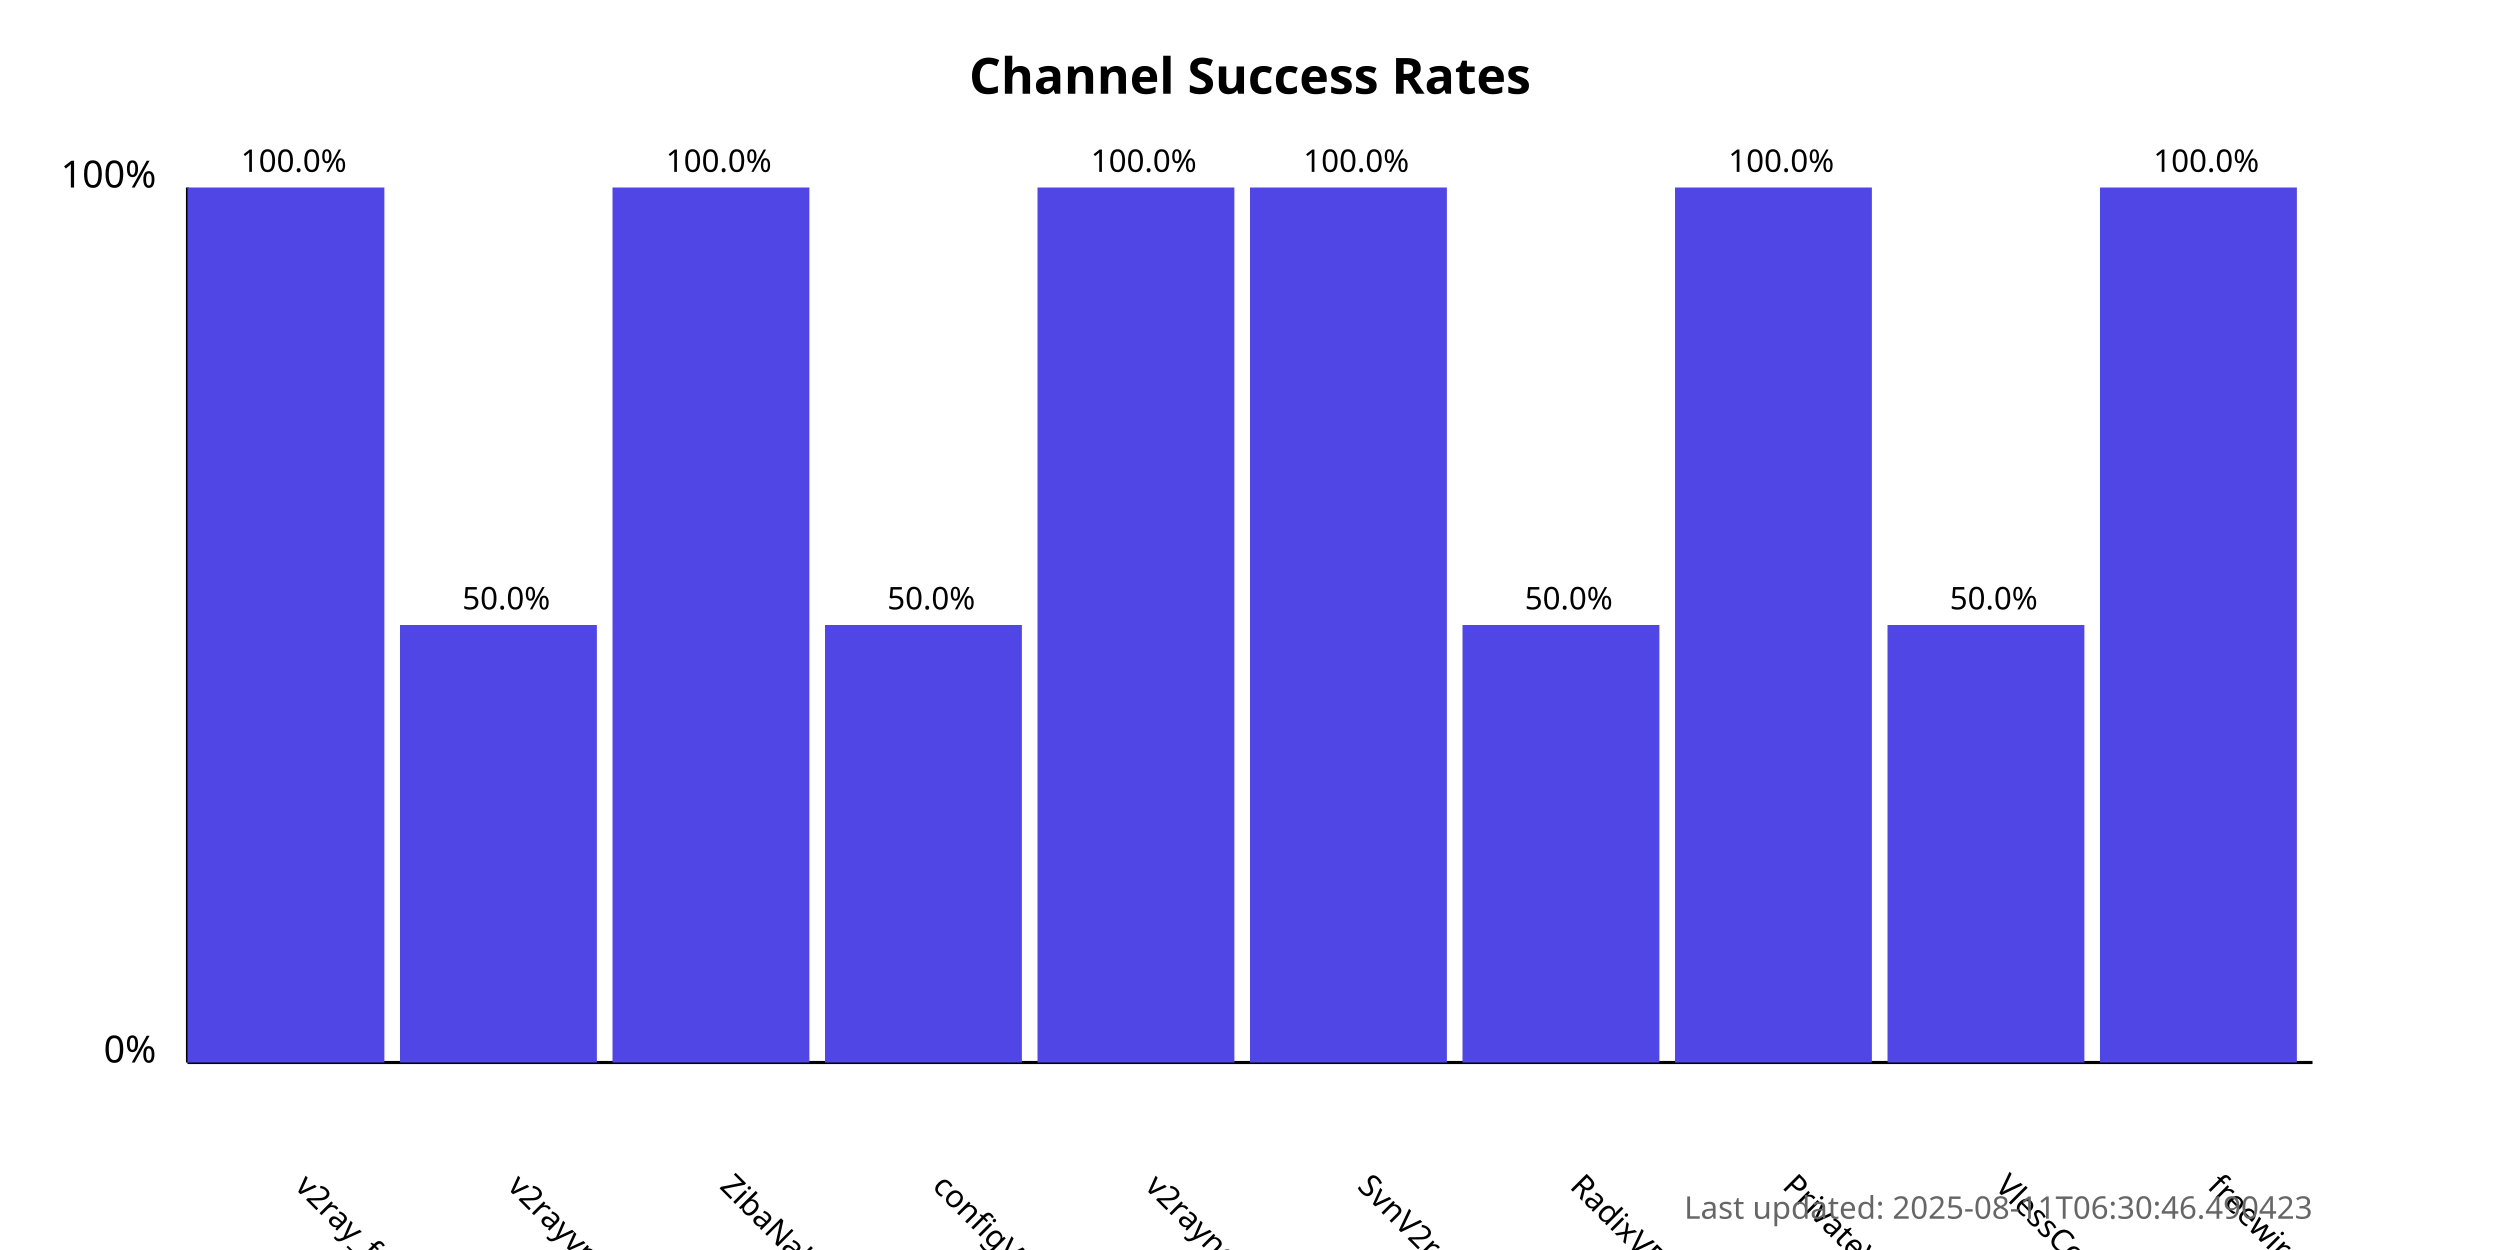
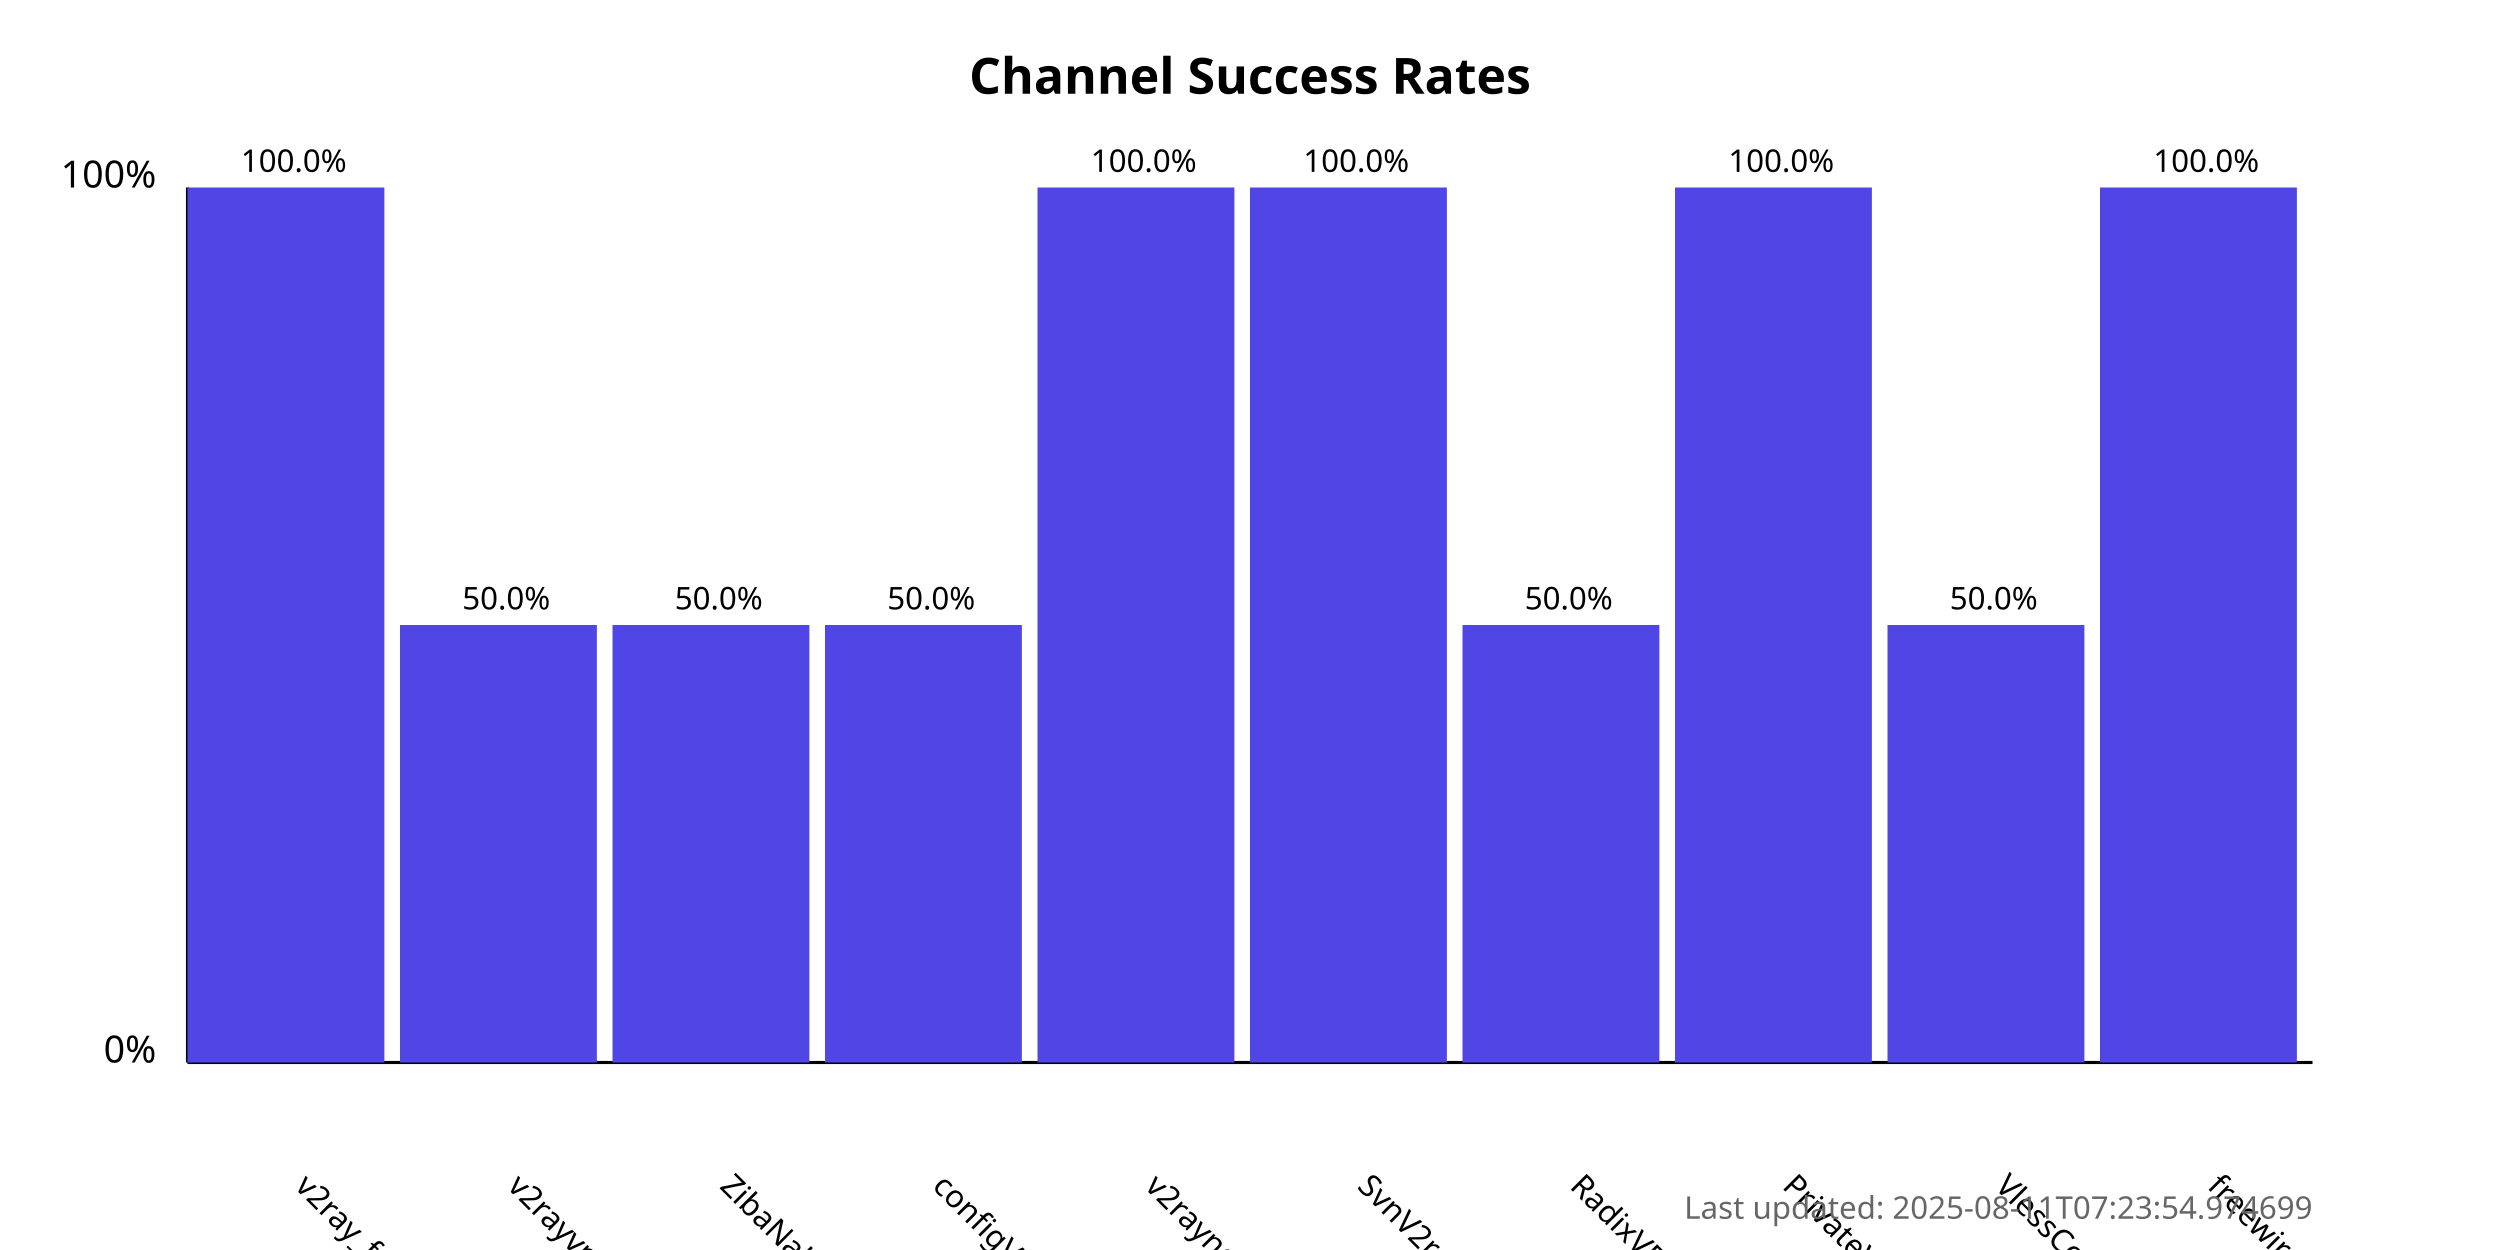
<svg xmlns="http://www.w3.org/2000/svg" width="800" height="400">
  <style>
            .chart-title { font: bold 16px sans-serif; }
            .axis-label { font: 12px sans-serif; }
            .tick-label { font: 10px sans-serif; }
            .bar { fill: #4f46e5; }
            .bar:hover { fill: #6366f1; }
            .timestamp { font: 10px sans-serif; fill: #666; }
        </style>
  <text x="400.0" y="30" text-anchor="middle" class="chart-title">
            Channel Success Rates
        </text>
  <line x1="60" y1="340" x2="60" y2="60" stroke="black" stroke-width="1" />
  <line x1="60" y1="340" x2="740" y2="340" stroke="black" stroke-width="1" />
  <text x="50" y="340" text-anchor="end" class="axis-label">0%</text>
  <text x="50" y="60" text-anchor="end" class="axis-label">100%</text>
  <g>
    <rect x="60" y="60.0" width="63.0" height="280.0" class="bar" />
    <text x="94.0" y="380" transform="rotate(45, 94.0, 380)" text-anchor="start" class="tick-label">
                v2ray_free_conf
            </text>
    <text x="94.0" y="55.0" text-anchor="middle" class="tick-label">
                100.0%
            </text>
  </g>
  <g>
    <rect x="128.0" y="200.0" width="63.0" height="140.0" class="bar" />
    <text x="162.0" y="380" transform="rotate(45, 162.0, 380)" text-anchor="start" class="tick-label">
                v2rayvpno
            </text>
    <text x="162.0" y="195.0" text-anchor="middle" class="tick-label">
                50.0%
            </text>
  </g>
  <g>
-     <rect x="196.0" y="60.0" width="63.0" height="280.0" class="bar" />
+     <rect x="196.0" y="200.0" width="63.0" height="140.0" class="bar" />
    <text x="230.0" y="380" transform="rotate(45, 230.0, 380)" text-anchor="start" class="tick-label">
                ZibaNabz
            </text>
-     <text x="230.0" y="55.0" text-anchor="middle" class="tick-label">
-                 100.0%
+     <text x="230.0" y="195.0" text-anchor="middle" class="tick-label">
+                 50.0%
            </text>
  </g>
  <g>
    <rect x="264.0" y="200.0" width="63.0" height="140.0" class="bar" />
    <text x="298.0" y="380" transform="rotate(45, 298.0, 380)" text-anchor="start" class="tick-label">
                configV2rayForFree
            </text>
    <text x="298.0" y="195.0" text-anchor="middle" class="tick-label">
                50.0%
            </text>
  </g>
  <g>
    <rect x="332.0" y="60.0" width="63.0" height="280.0" class="bar" />
    <text x="366.0" y="380" transform="rotate(45, 366.0, 380)" text-anchor="start" class="tick-label">
                v2rayngvpn
            </text>
    <text x="366.0" y="55.0" text-anchor="middle" class="tick-label">
                100.0%
            </text>
  </g>
  <g>
    <rect x="400.0" y="60.0" width="63.0" height="280.0" class="bar" />
    <text x="434.0" y="380" transform="rotate(45, 434.0, 380)" text-anchor="start" class="tick-label">
                SvnV2ray
            </text>
    <text x="434.0" y="55.0" text-anchor="middle" class="tick-label">
                100.0%
            </text>
  </g>
  <g>
    <rect x="468.0" y="200.0" width="63.0" height="140.0" class="bar" />
    <text x="502.0" y="380" transform="rotate(45, 502.0, 380)" text-anchor="start" class="tick-label">
                RadixVPN
            </text>
    <text x="502.0" y="195.0" text-anchor="middle" class="tick-label">
                50.0%
            </text>
  </g>
  <g>
    <rect x="536.0" y="60.0" width="63.0" height="280.0" class="bar" />
    <text x="570.0" y="380" transform="rotate(45, 570.0, 380)" text-anchor="start" class="tick-label">
                PrivateVPNs
            </text>
    <text x="570.0" y="55.0" text-anchor="middle" class="tick-label">
                100.0%
            </text>
  </g>
  <g>
    <rect x="604.0" y="200.0" width="63.0" height="140.0" class="bar" />
    <text x="638.0" y="380" transform="rotate(45, 638.0, 380)" text-anchor="start" class="tick-label">
                VlessConfig
            </text>
    <text x="638.0" y="195.0" text-anchor="middle" class="tick-label">
                50.0%
            </text>
  </g>
  <g>
    <rect x="672.0" y="60.0" width="63.0" height="280.0" class="bar" />
    <text x="706.0" y="380" transform="rotate(45, 706.0, 380)" text-anchor="start" class="tick-label">
                freewireguard
            </text>
    <text x="706.0" y="55.0" text-anchor="middle" class="tick-label">
                100.0%
            </text>
  </g>
  <text x="740" y="390" text-anchor="end" class="timestamp">
-             Last updated: 2025-08-11T06:30:46.490423
+             Last updated: 2025-08-11T07:23:54.974699
        </text>
</svg>
